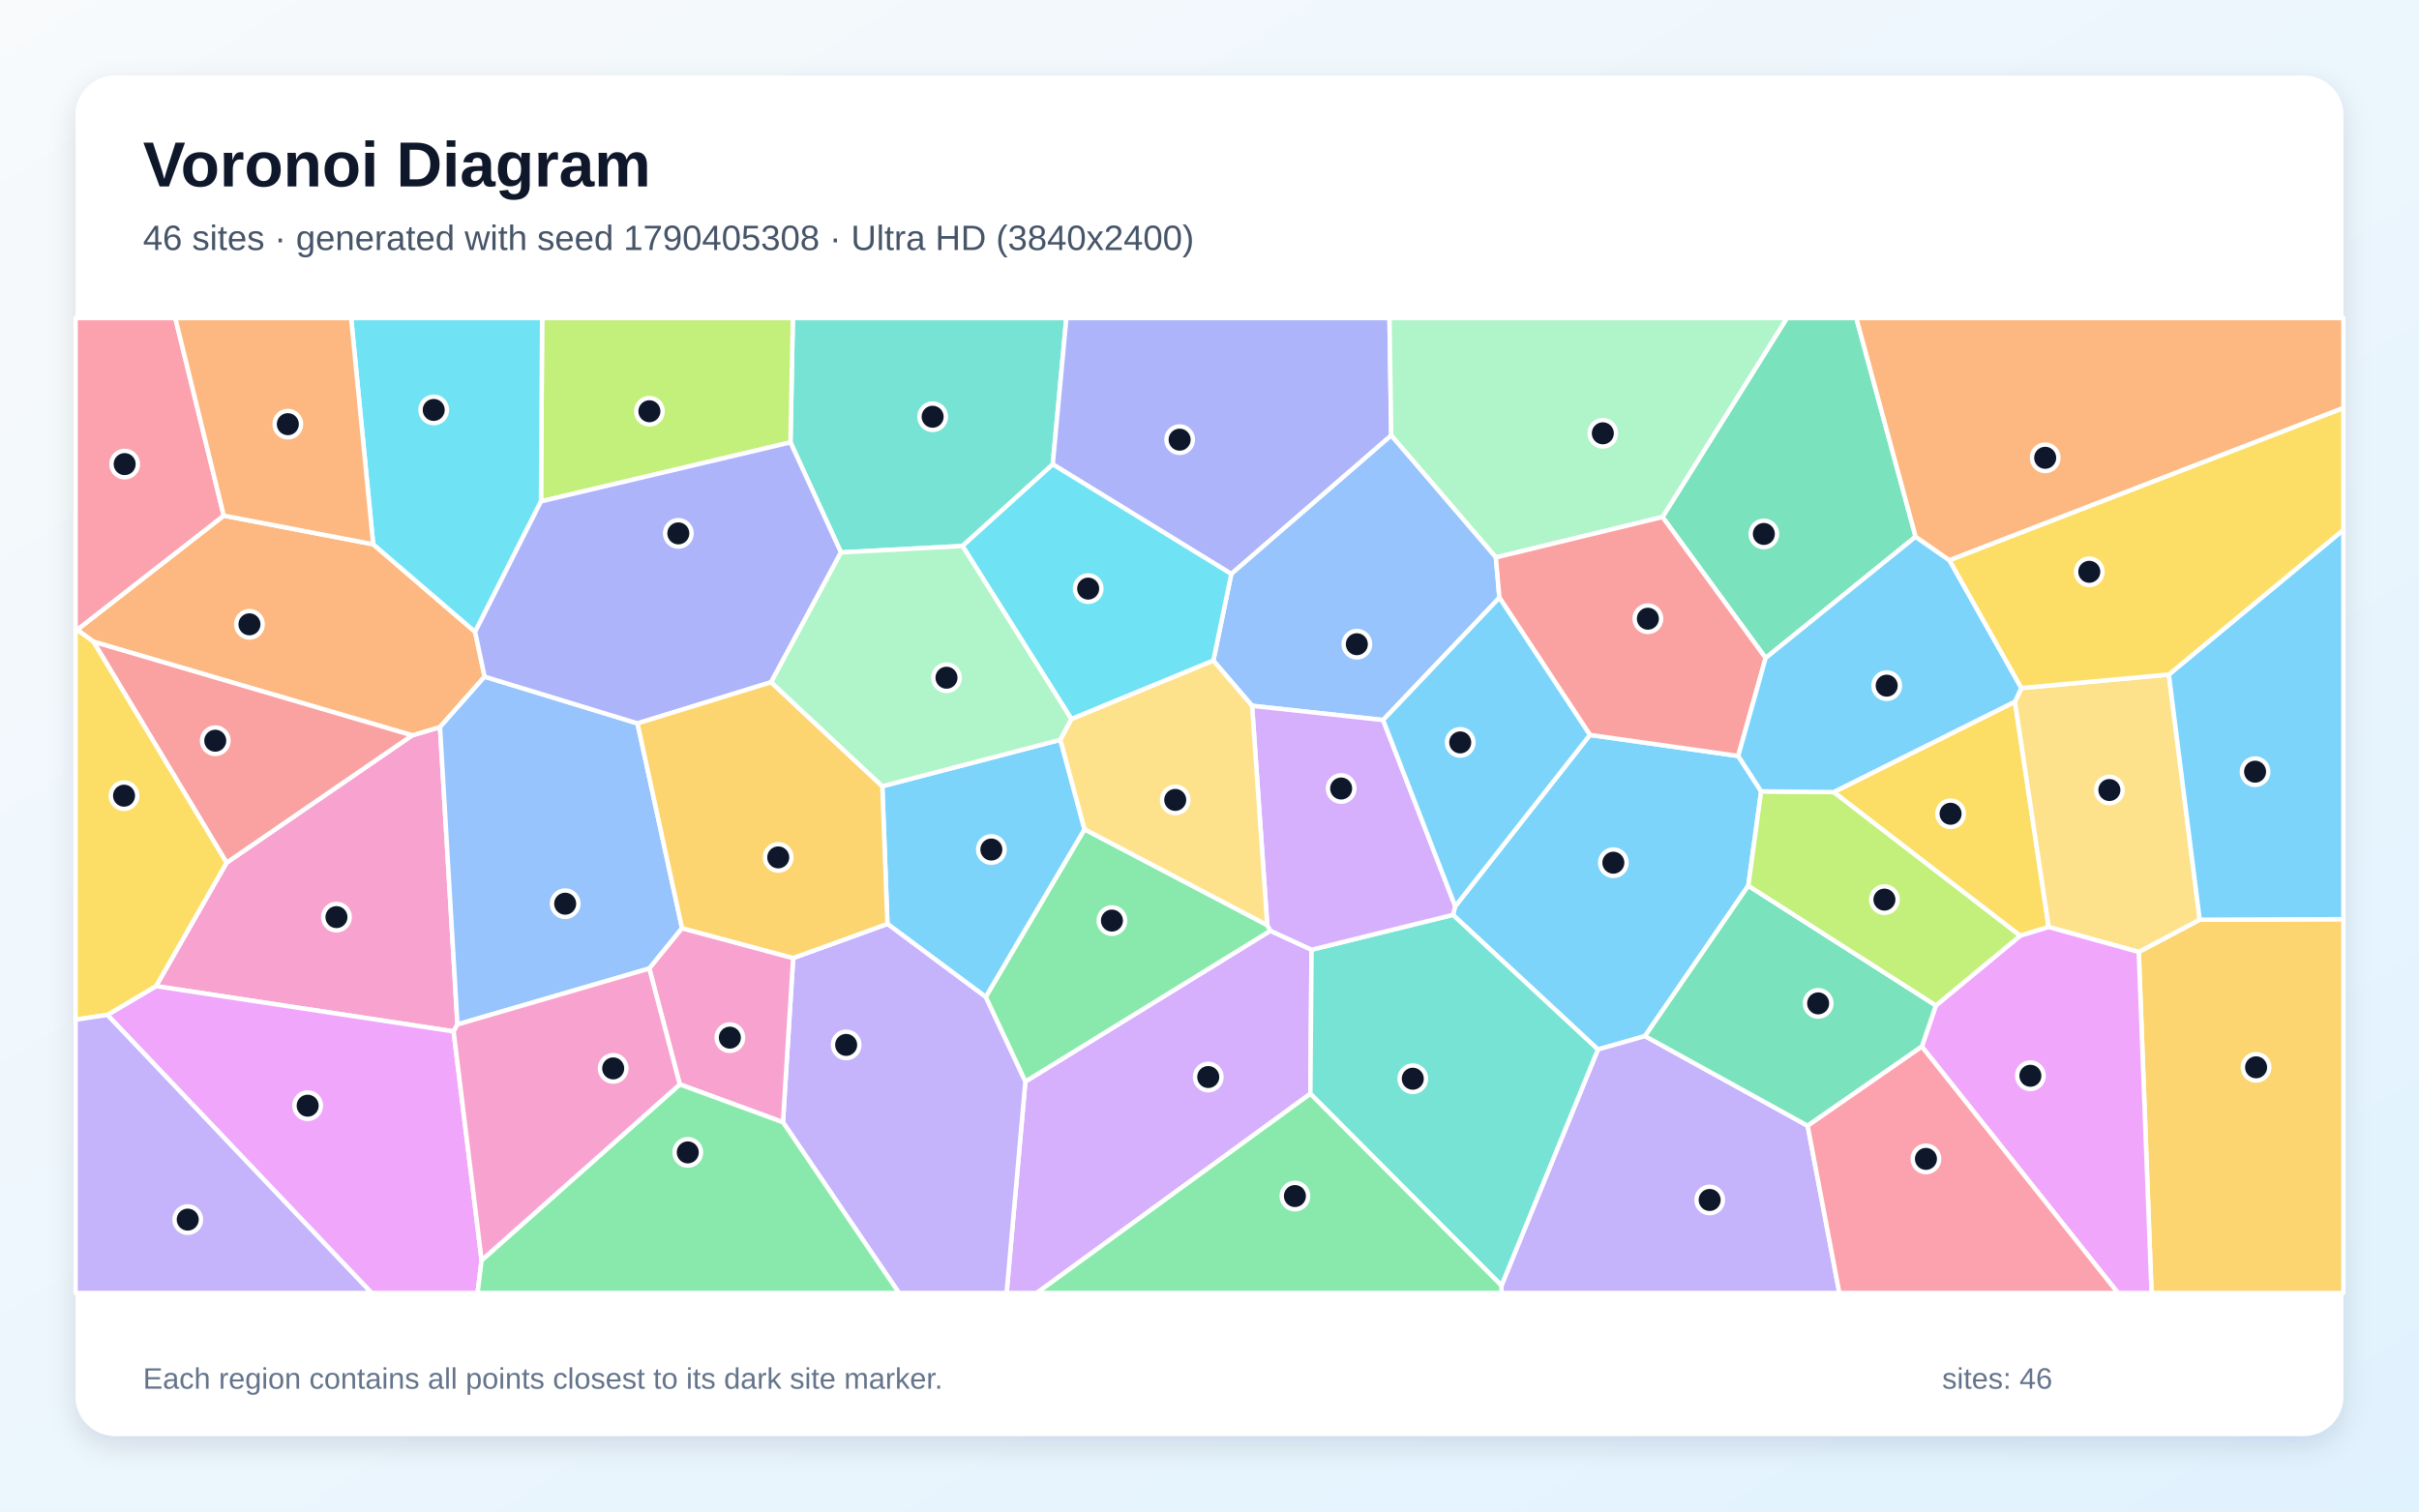
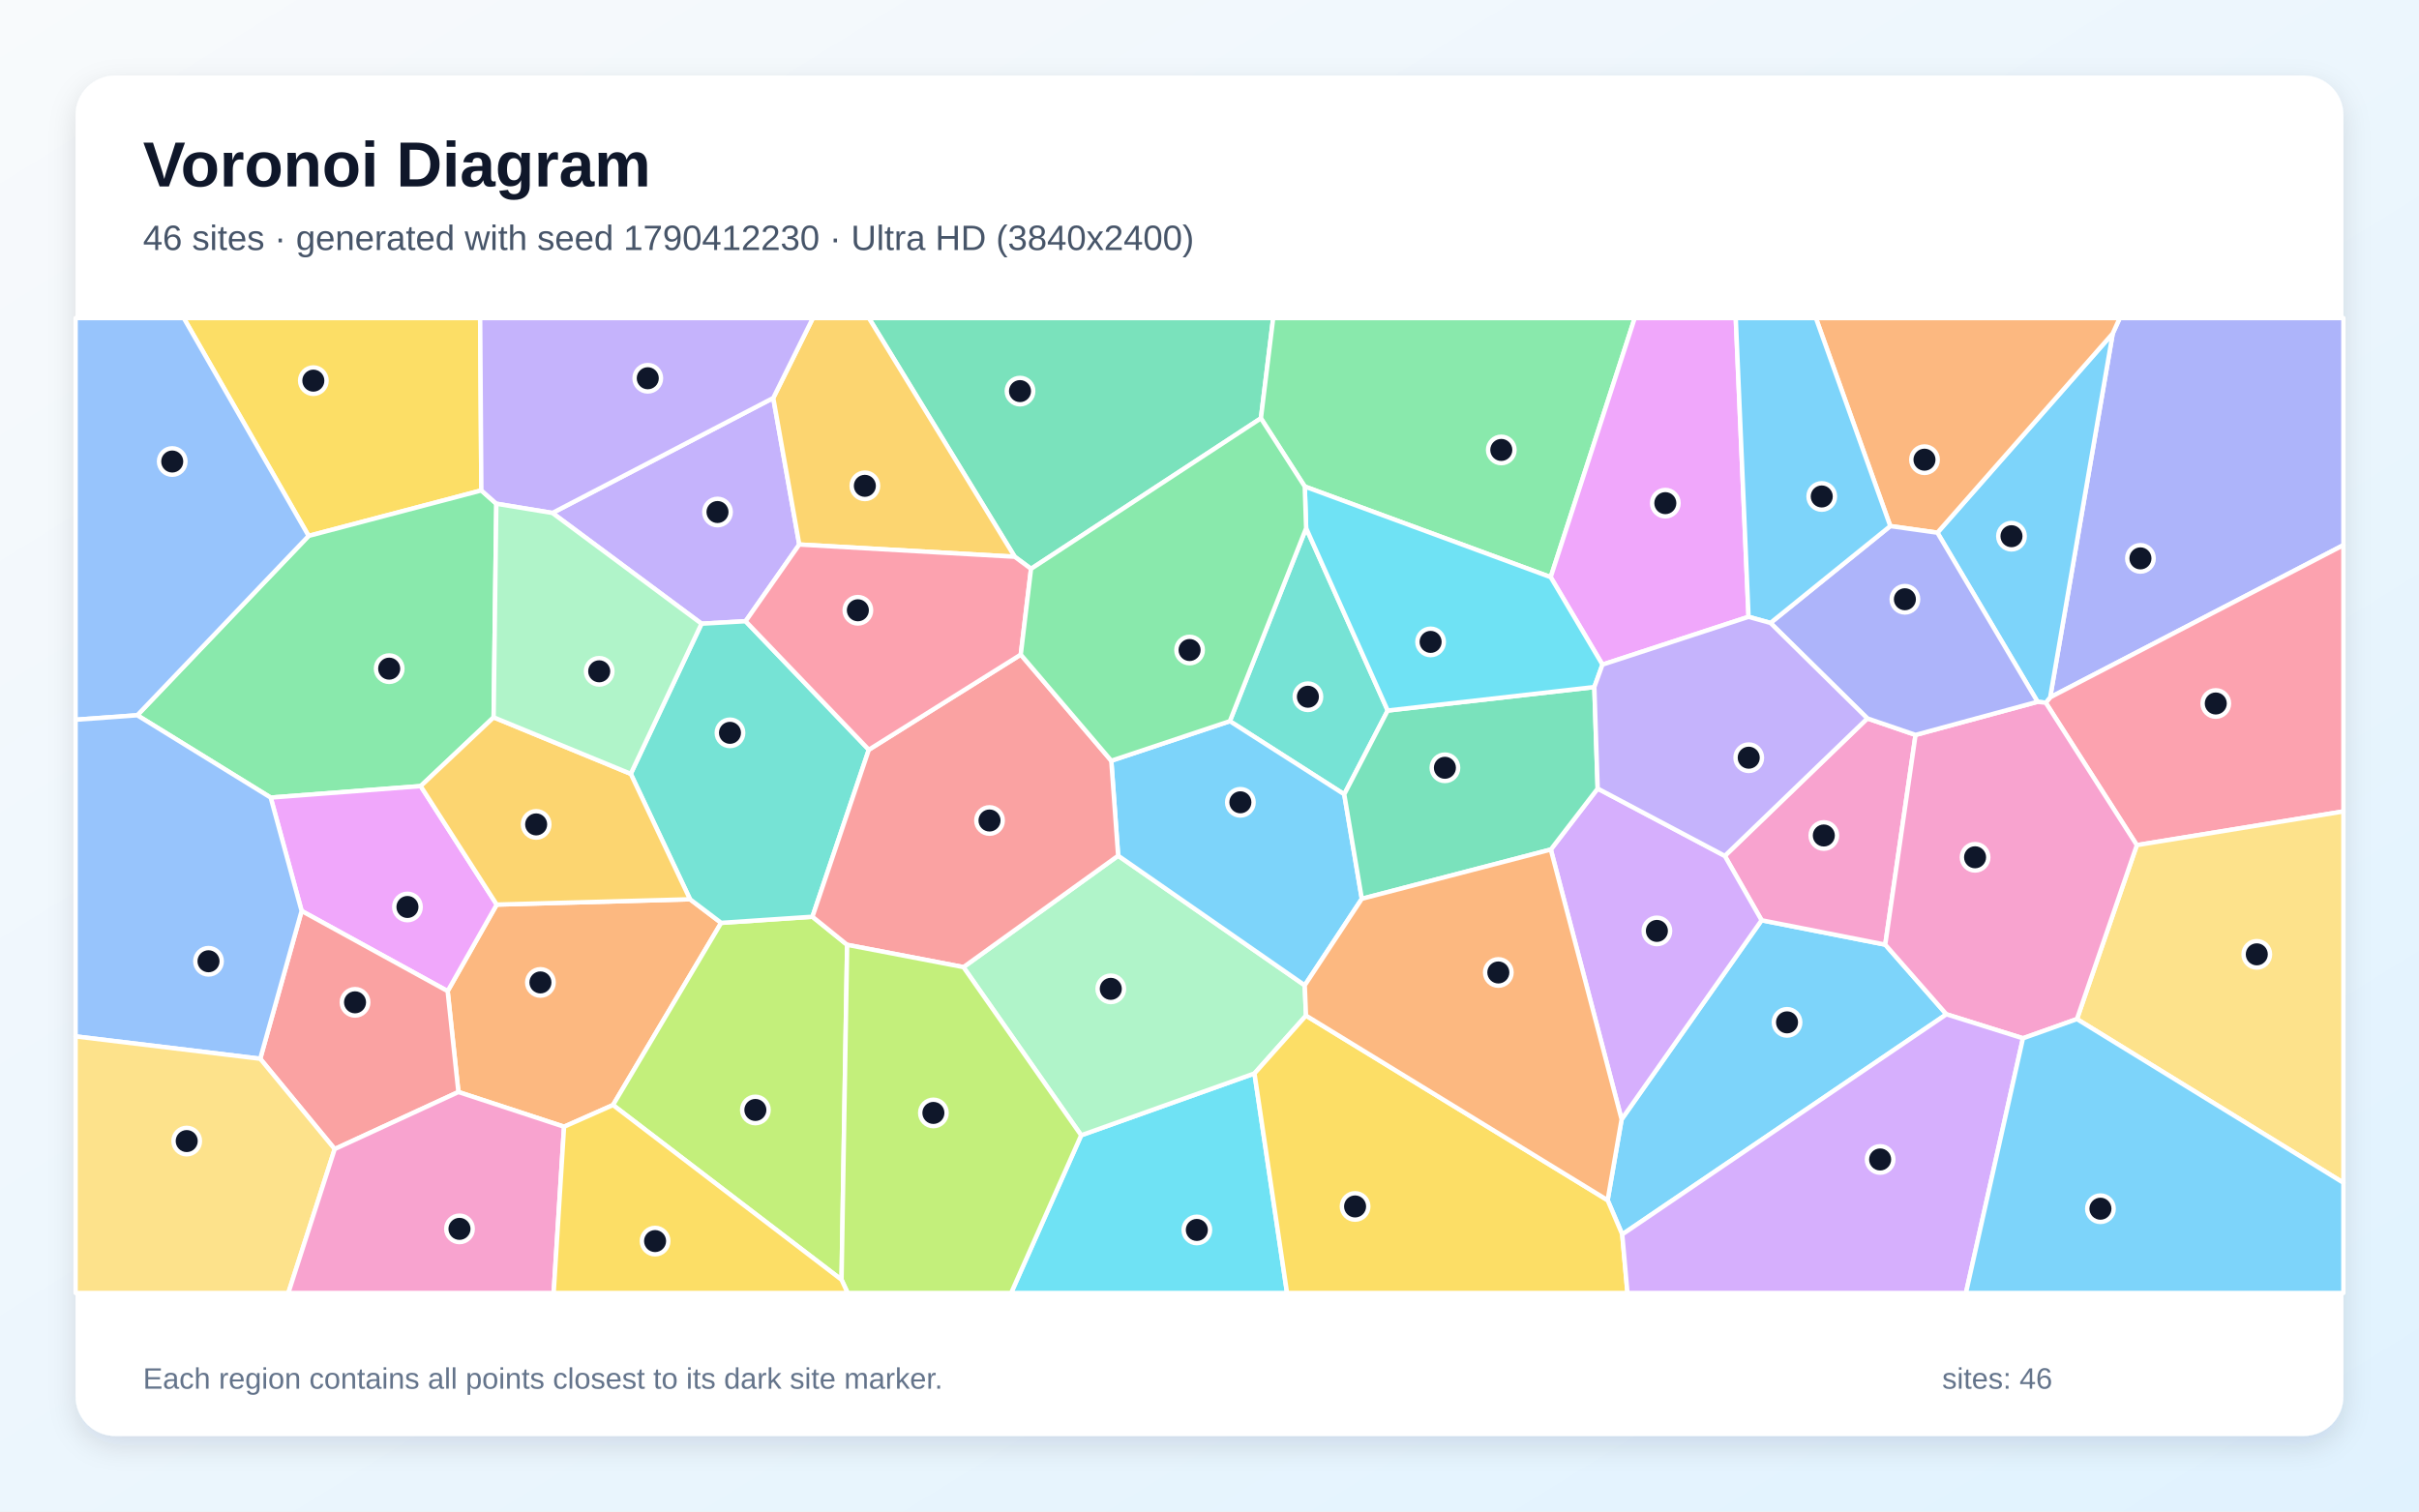
<svg xmlns="http://www.w3.org/2000/svg" width="3840" height="2400" viewBox="0 0 3840 2400" role="img" aria-labelledby="title description">
  <defs>
    <linearGradient id="background" x1="0" y1="0" x2="1" y2="1">
      <stop stop-color="#F8FAFC" />
      <stop offset="1" stop-color="#E0F2FE" />
    </linearGradient>
    <filter id="shadow" x="-5%" y="-5%" width="110%" height="110%">
      <feDropShadow dx="0" dy="15" stdDeviation="22" flood-color="#0F172A" flood-opacity=".12" />
    </filter>
  </defs>
  <rect width="3840" height="2400" fill="url(#background)" />
  <rect x="120" y="120" width="3600" height="2160" rx="63" fill="#FFFFFF" filter="url(#shadow)" />
  <g font-family="Arial, sans-serif">
    <text x="227" y="296" font-size="101" font-weight="700" fill="#0F172A">Voronoi Diagram</text>
-     <text x="227" y="397" font-size="56" fill="#475569">46 sites · generated with seed 1790405308 · Ultra HD (3840x2400)</text>
+     <text x="227" y="397" font-size="56" fill="#475569">46 sites · generated with seed 1790412230 · Ultra HD (3840x2400)</text>
  </g>
  <g stroke="#FFFFFF" stroke-width="7" stroke-linejoin="round">
-     <polygon points="2306.4,1452.6 2310.1,1439.0 2523.9,1166.9 2759.3,1200.3 2795.7,1256.5 2775.3,1406.4 2611.3,1645.1 2536.6,1666.4" fill="#38BDF8" fill-opacity="0.65" />
-     <polygon points="2383.5,2041.2 2536.6,1666.4 2611.3,1645.1 2869.5,1787.5 2919.9,2053.0 2383.4,2053.0" fill="#A78BFA" fill-opacity="0.65" />
-     <polygon points="720.1,1637.7 247.7,1565.8 359.7,1369.8 654.3,1167.6 698.5,1154.4 726.2,1626.6" fill="#F472B6" fill-opacity="0.65" />
-     <polygon points="122.4,1000.0 355.2,818.7 592.4,864.2 754.2,1003.3 769.3,1074.4 698.5,1154.4 654.3,1167.6 148.3,1018.9" fill="#FB923C" fill-opacity="0.65" />
-     <polygon points="3198.6,1114.1 3252.2,1472.0 3206.8,1485.8 2910.8,1257.7" fill="#FACC15" fill-opacity="0.65" />
-     <polygon points="2011.7,1468.9 2016.9,1478.0 1627.7,1717.6 1564.7,1583.0 1721.6,1316.7" fill="#4ADE80" fill-opacity="0.65" />
-     <polygon points="1671.2,737.3 1527.9,867.0 1335.0,877.2 1254.8,702.4 1258.6,505.0 1692.8,505.0" fill="#2DD4BF" fill-opacity="0.65" />
-     <polygon points="1082.7,1473.8 1030.7,1537.8 726.2,1626.6 698.5,1154.4 769.3,1074.4 1012.0,1148.6" fill="#60A5FA" fill-opacity="0.65" />
-     <polygon points="170.4,1611.5 247.7,1565.8 720.1,1637.7 764.5,2001.1 758.1,2053.0 589.8,2053.0" fill="#E879F9" fill-opacity="0.65" />
-     <polygon points="3040.9,852.2 2802.8,1044.8 2639.1,820.9 2836.6,505.0 2946.8,505.0" fill="#34D399" fill-opacity="0.65" />
-     <polygon points="148.3,1018.9 654.3,1167.6 359.7,1369.8" fill="#F87171" fill-opacity="0.65" />
-     <polygon points="1954.6,911.3 1671.2,737.3 1692.8,505.0 2205.7,505.0 2208.5,691.4" fill="#818CF8" fill-opacity="0.65" />
-     <polygon points="3395.1,1511.5 3491.9,1460.3 3720.0,1459.5 3720.0,2053.0 3415.4,2053.0" fill="#FBBF24" fill-opacity="0.65" />
-     <polygon points="1254.8,702.4 858.8,796.1 860.6,505.0 1258.6,505.0" fill="#A3E635" fill-opacity="0.65" />
-     <polygon points="1627.7,1717.6 2016.9,1478.0 2082.0,1508.0 2080.1,1736.7 1645.8,2053.0 1597.9,2053.0" fill="#C084FC" fill-opacity="0.65" />
-     <polygon points="355.2,818.7 122.4,1000.0 120.0,1000.0 120.0,505.0 278.3,505.0" fill="#FB7185" fill-opacity="0.65" />
-     <polygon points="858.8,796.1 754.2,1003.3 592.4,864.2 557.4,505.0 860.6,505.0" fill="#22D3EE" fill-opacity="0.65" />
-     <polygon points="2639.1,820.9 2374.6,885.1 2208.5,691.4 2205.7,505.0 2836.6,505.0" fill="#86EFAC" fill-opacity="0.65" />
-     <polygon points="3208.8,1092.5 3442.9,1071.0 3491.9,1460.3 3395.1,1511.5 3252.2,1472.0 3198.6,1114.1" fill="#FCD34D" fill-opacity="0.65" />
-     <polygon points="1408.7,1467.0 1400.6,1248.4 1683.3,1174.6 1721.6,1316.7 1564.7,1583.0" fill="#38BDF8" fill-opacity="0.65" />
-     <polygon points="3491.9,1460.3 3442.9,1071.0 3720.0,841.2 3720.0,1459.5" fill="#38BDF8" fill-opacity="0.65" />
-     <polygon points="1242.9,1781.9 1259.1,1521.2 1408.7,1467.0 1564.7,1583.0 1627.7,1717.6 1597.9,2053.0 1427.1,2053.0" fill="#A78BFA" fill-opacity="0.65" />
-     <polygon points="1079.1,1721.8 1030.7,1537.8 1082.7,1473.8 1259.1,1521.2 1242.9,1781.9" fill="#F472B6" fill-opacity="0.65" />
-     <polygon points="592.4,864.2 355.2,818.7 278.3,505.0 557.4,505.0" fill="#FB923C" fill-opacity="0.65" />
-     <polygon points="122.4,1000.0 148.3,1018.9 359.7,1369.8 247.7,1565.8 170.4,1611.5 120.0,1619.1 120.0,1000.0" fill="#FACC15" fill-opacity="0.65" />
-     <polygon points="764.5,2001.1 1079.1,1721.8 1242.9,1781.9 1427.1,2053.0 758.1,2053.0" fill="#4ADE80" fill-opacity="0.65" />
-     <polygon points="2080.1,1736.7 2082.0,1508.0 2306.4,1452.6 2536.6,1666.4 2383.5,2041.2" fill="#2DD4BF" fill-opacity="0.65" />
-     <polygon points="2195.6,1143.3 1987.6,1120.7 1926.1,1049.0 1954.6,911.3 2208.5,691.4 2374.6,885.1 2380.2,949.0" fill="#60A5FA" fill-opacity="0.65" />
-     <polygon points="3050.8,1661.8 3073.1,1596.5 3206.8,1485.8 3252.2,1472.0 3395.1,1511.5 3415.4,2053.0 3362.1,2053.0" fill="#E879F9" fill-opacity="0.65" />
-     <polygon points="3073.1,1596.5 3050.8,1661.8 2869.5,1787.5 2611.3,1645.1 2775.3,1406.4" fill="#34D399" fill-opacity="0.65" />
-     <polygon points="2380.2,949.0 2374.6,885.1 2639.1,820.9 2802.8,1044.8 2759.3,1200.3 2523.9,1166.9" fill="#F87171" fill-opacity="0.65" />
-     <polygon points="858.8,796.1 1254.8,702.4 1335.0,877.2 1224.1,1083.2 1012.0,1148.6 769.3,1074.4 754.2,1003.3" fill="#818CF8" fill-opacity="0.65" />
-     <polygon points="1259.1,1521.2 1082.7,1473.8 1012.0,1148.6 1224.1,1083.2 1400.6,1248.4 1408.7,1467.0" fill="#FBBF24" fill-opacity="0.65" />
-     <polygon points="3073.1,1596.5 2775.3,1406.4 2795.7,1256.5 2910.8,1257.7 3206.8,1485.8" fill="#A3E635" fill-opacity="0.65" />
-     <polygon points="2082.0,1508.0 2016.9,1478.0 2011.7,1468.9 1987.6,1120.7 2195.6,1143.3 2310.1,1439.0 2306.4,1452.6" fill="#C084FC" fill-opacity="0.65" />
-     <polygon points="2869.5,1787.5 3050.8,1661.8 3362.1,2053.0 2919.9,2053.0" fill="#FB7185" fill-opacity="0.65" />
-     <polygon points="1926.1,1049.0 1700.8,1141.8 1527.9,867.0 1671.2,737.3 1954.6,911.3" fill="#22D3EE" fill-opacity="0.65" />
-     <polygon points="1700.8,1141.8 1683.3,1174.6 1400.6,1248.4 1224.1,1083.2 1335.0,877.2 1527.9,867.0" fill="#86EFAC" fill-opacity="0.65" />
-     <polygon points="1700.8,1141.8 1926.1,1049.0 1987.6,1120.7 2011.7,1468.9 1721.6,1316.7 1683.3,1174.6" fill="#FCD34D" fill-opacity="0.65" />
-     <polygon points="2195.6,1143.3 2380.2,949.0 2523.9,1166.9 2310.1,1439.0" fill="#38BDF8" fill-opacity="0.65" />
-     <polygon points="3094.7,889.6 3208.8,1092.5 3198.6,1114.1 2910.8,1257.7 2795.7,1256.5 2759.3,1200.3 2802.8,1044.8 3040.9,852.2" fill="#38BDF8" fill-opacity="0.65" />
-     <polygon points="120.0,1619.1 170.4,1611.5 589.8,2053.0 120.0,2053.0" fill="#A78BFA" fill-opacity="0.65" />
-     <polygon points="764.5,2001.1 720.1,1637.7 726.2,1626.6 1030.7,1537.8 1079.1,1721.8" fill="#F472B6" fill-opacity="0.65" />
-     <polygon points="3094.7,889.6 3040.9,852.2 2946.8,505.0 3720.0,505.0 3720.0,647.9" fill="#FB923C" fill-opacity="0.65" />
-     <polygon points="3442.9,1071.0 3208.8,1092.5 3094.7,889.6 3720.0,647.9 3720.0,841.2" fill="#FACC15" fill-opacity="0.65" />
-     <polygon points="2080.1,1736.7 2383.5,2041.2 2383.4,2053.0 1645.8,2053.0" fill="#4ADE80" fill-opacity="0.65" />
+     <polygon points="2575.2,1960.0 2552.0,1905.7 2574.2,1777.3 2796.4,1461.2 2992.7,1499.9 3089.8,1610.5" fill="#38BDF8" fill-opacity="0.65" />
+     <polygon points="876.9,814.5 1227.5,631.9 1268.8,864.6 1183.6,986.4 1113.6,990.3" fill="#A78BFA" fill-opacity="0.65" />
+     <polygon points="2964.3,1140.7 3040.8,1166.9 2992.7,1499.9 2796.4,1461.2 2738.0,1359.0" fill="#F472B6" fill-opacity="0.65" />
+     <polygon points="895.4,1789.0 727.7,1733.9 710.6,1573.7 788.5,1436.3 1095.4,1427.9 1144.8,1465.3 973.1,1754.6" fill="#FB923C" fill-opacity="0.65" />
+     <polygon points="764.1,778.7 489.9,850.9 291.7,505.0 762.2,505.0" fill="#FACC15" fill-opacity="0.65" />
+     <polygon points="783.6,1139.0 667.8,1248.2 429.7,1266.4 217.9,1135.7 489.9,850.9 764.1,778.7 787.9,799.8" fill="#4ADE80" fill-opacity="0.65" />
+     <polygon points="2073.4,838.6 2202.9,1128.2 2133.9,1261.2 1952.3,1145.1" fill="#2DD4BF" fill-opacity="0.65" />
+     <polygon points="489.9,850.9 217.9,1135.7 120.0,1142.8 120.0,505.0 291.7,505.0" fill="#60A5FA" fill-opacity="0.65" />
+     <polygon points="478.8,1446.4 429.7,1266.4 667.8,1248.2 788.5,1436.3 710.6,1573.7" fill="#E879F9" fill-opacity="0.65" />
+     <polygon points="2001.6,664.2 1636.7,903.2 1610.8,884.0 1379.3,505.0 2021.1,505.0" fill="#34D399" fill-opacity="0.65" />
+     <polygon points="531.3,1824.5 413.1,1681.1 478.8,1446.4 710.6,1573.7 727.7,1733.9" fill="#F87171" fill-opacity="0.65" />
+     <polygon points="3254.5,1107.2 3353.8,529.5 3365.0,505.0 3720.0,505.0 3720.0,865.6" fill="#818CF8" fill-opacity="0.65" />
+     <polygon points="1610.8,884.0 1268.8,864.6 1227.5,631.9 1290.4,505.0 1379.3,505.0" fill="#FBBF24" fill-opacity="0.65" />
+     <polygon points="973.1,1754.6 1144.8,1465.3 1289.7,1455.6 1344.8,1500.2 1335.9,2032.0" fill="#A3E635" fill-opacity="0.65" />
+     <polygon points="2461.8,1348.9 2536.2,1252.1 2738.0,1359.0 2796.4,1461.2 2574.2,1777.3" fill="#C084FC" fill-opacity="0.65" />
+     <polygon points="3392.1,1341.9 3247.5,1115.8 3254.5,1107.2 3720.0,865.6 3720.0,1288.4" fill="#FB7185" fill-opacity="0.65" />
+     <polygon points="1716.3,1802.6 1991.4,1704.4 2043.1,2053.0 1605.1,2053.0" fill="#22D3EE" fill-opacity="0.65" />
+     <polygon points="1529.4,1535.6 1775.0,1358.7 2071.2,1564.5 2073.2,1612.6 1991.4,1704.4 1716.3,1802.6" fill="#86EFAC" fill-opacity="0.65" />
+     <polygon points="3297.0,1618.1 3392.1,1341.9 3720.0,1288.4 3720.0,1878.0" fill="#FCD34D" fill-opacity="0.65" />
+     <polygon points="3075.5,845.8 3353.8,529.5 3254.5,1107.2 3247.5,1115.8 3234.5,1114.3" fill="#38BDF8" fill-opacity="0.65" />
+     <polygon points="2161.8,1427.1 2071.2,1564.5 1775.0,1358.7 1764.1,1207.9 1952.3,1145.1 2133.9,1261.2" fill="#38BDF8" fill-opacity="0.65" />
+     <polygon points="1227.5,631.9 876.9,814.5 787.9,799.8 764.1,778.7 762.2,505.0 1290.4,505.0" fill="#A78BFA" fill-opacity="0.65" />
+     <polygon points="3297.0,1618.1 3211.3,1648.6 3089.8,1610.5 2992.7,1499.9 3040.8,1166.9 3234.5,1114.3 3247.5,1115.8 3392.1,1341.9" fill="#F472B6" fill-opacity="0.65" />
+     <polygon points="3353.8,529.5 3075.5,845.8 3000.7,835.3 2882.6,505.0 3365.0,505.0" fill="#FB923C" fill-opacity="0.65" />
+     <polygon points="1991.4,1704.4 2073.2,1612.6 2552.0,1905.7 2575.2,1960.0 2583.5,2053.0 2043.1,2053.0" fill="#FACC15" fill-opacity="0.65" />
+     <polygon points="2461.6,916.4 2071.2,772.5 2001.6,664.2 2021.1,505.0 2595.0,505.0" fill="#4ADE80" fill-opacity="0.65" />
+     <polygon points="1379.2,1190.4 1289.7,1455.6 1144.8,1465.3 1095.4,1427.9 1001.3,1228.7 1113.6,990.3 1183.6,986.4" fill="#2DD4BF" fill-opacity="0.65" />
+     <polygon points="120.0,1645.6 120.0,1142.8 217.9,1135.7 429.7,1266.4 478.8,1446.4 413.1,1681.1" fill="#60A5FA" fill-opacity="0.65" />
+     <polygon points="2775.7,979.4 2543.8,1055.3 2461.6,916.4 2595.0,505.0 2755.4,505.0" fill="#E879F9" fill-opacity="0.65" />
+     <polygon points="2536.2,1252.1 2461.8,1348.9 2161.8,1427.1 2133.9,1261.2 2202.9,1128.2 2530.9,1090.9" fill="#34D399" fill-opacity="0.65" />
+     <polygon points="1764.1,1207.9 1775.0,1358.7 1529.4,1535.6 1344.8,1500.2 1289.7,1455.6 1379.2,1190.4 1620.4,1039.4" fill="#F87171" fill-opacity="0.65" />
+     <polygon points="2810.5,989.1 3000.7,835.3 3075.5,845.8 3234.5,1114.3 3040.8,1166.9 2964.3,1140.7" fill="#818CF8" fill-opacity="0.65" />
+     <polygon points="1001.3,1228.7 1095.4,1427.9 788.5,1436.3 667.8,1248.2 783.6,1139.0" fill="#FBBF24" fill-opacity="0.65" />
+     <polygon points="1335.9,2032.0 1344.8,1500.2 1529.4,1535.6 1716.3,1802.6 1605.1,2053.0 1345.6,2053.0" fill="#A3E635" fill-opacity="0.65" />
+     <polygon points="2575.2,1960.0 3089.8,1610.5 3211.3,1648.6 3120.8,2053.0 2583.5,2053.0" fill="#C084FC" fill-opacity="0.65" />
+     <polygon points="1610.8,884.0 1636.7,903.2 1620.4,1039.4 1379.2,1190.4 1183.6,986.4 1268.8,864.6" fill="#FB7185" fill-opacity="0.65" />
+     <polygon points="2543.8,1055.3 2530.9,1090.9 2202.9,1128.2 2073.4,838.6 2071.2,772.5 2461.6,916.4" fill="#22D3EE" fill-opacity="0.65" />
+     <polygon points="1001.3,1228.7 783.6,1139.0 787.9,799.8 876.9,814.5 1113.6,990.3" fill="#86EFAC" fill-opacity="0.65" />
+     <polygon points="120.0,1645.6 413.1,1681.1 531.3,1824.5 457.7,2053.0 120.0,2053.0" fill="#FCD34D" fill-opacity="0.65" />
+     <polygon points="3000.7,835.3 2810.5,989.1 2775.7,979.4 2755.4,505.0 2882.6,505.0" fill="#38BDF8" fill-opacity="0.65" />
+     <polygon points="3211.3,1648.6 3297.0,1618.1 3720.0,1878.0 3720.0,2053.0 3120.8,2053.0" fill="#38BDF8" fill-opacity="0.65" />
+     <polygon points="2530.9,1090.9 2543.8,1055.3 2775.7,979.4 2810.5,989.1 2964.3,1140.7 2738.0,1359.0 2536.2,1252.1" fill="#A78BFA" fill-opacity="0.65" />
+     <polygon points="531.3,1824.5 727.7,1733.9 895.4,1789.0 878.9,2053.0 457.7,2053.0" fill="#F472B6" fill-opacity="0.65" />
+     <polygon points="2073.2,1612.6 2071.2,1564.5 2161.8,1427.1 2461.8,1348.9 2574.2,1777.3 2552.0,1905.7" fill="#FB923C" fill-opacity="0.65" />
+     <polygon points="895.4,1789.0 973.1,1754.6 1335.9,2032.0 1345.6,2053.0 878.9,2053.0" fill="#FACC15" fill-opacity="0.65" />
+     <polygon points="1764.1,1207.9 1620.4,1039.4 1636.7,903.2 2001.6,664.2 2071.2,772.5 2073.4,838.6 1952.3,1145.1" fill="#4ADE80" fill-opacity="0.65" />
  </g>
  <g>
-     <circle cx="2561.1" cy="1369.8" r="21" fill="#0F172A" stroke="#FFFFFF" stroke-width="7" />
-     <circle cx="2714.0" cy="1905.3" r="21" fill="#0F172A" stroke="#FFFFFF" stroke-width="7" />
-     <circle cx="534.1" cy="1456.2" r="21" fill="#0F172A" stroke="#FFFFFF" stroke-width="7" />
-     <circle cx="396.0" cy="991.3" r="21" fill="#0F172A" stroke="#FFFFFF" stroke-width="7" />
-     <circle cx="3096.4" cy="1292.1" r="21" fill="#0F172A" stroke="#FFFFFF" stroke-width="7" />
-     <circle cx="1765.1" cy="1461.7" r="21" fill="#0F172A" stroke="#FFFFFF" stroke-width="7" />
-     <circle cx="1480.5" cy="661.7" r="21" fill="#0F172A" stroke="#FFFFFF" stroke-width="7" />
-     <circle cx="897.2" cy="1434.9" r="21" fill="#0F172A" stroke="#FFFFFF" stroke-width="7" />
-     <circle cx="488.4" cy="1755.6" r="21" fill="#0F172A" stroke="#FFFFFF" stroke-width="7" />
-     <circle cx="2800.0" cy="847.8" r="21" fill="#0F172A" stroke="#FFFFFF" stroke-width="7" />
-     <circle cx="341.7" cy="1176.1" r="21" fill="#0F172A" stroke="#FFFFFF" stroke-width="7" />
-     <circle cx="1872.6" cy="698.1" r="21" fill="#0F172A" stroke="#FFFFFF" stroke-width="7" />
-     <circle cx="3581.4" cy="1694.7" r="21" fill="#0F172A" stroke="#FFFFFF" stroke-width="7" />
-     <circle cx="1030.9" cy="653.0" r="21" fill="#0F172A" stroke="#FFFFFF" stroke-width="7" />
-     <circle cx="1918.0" cy="1710.1" r="21" fill="#0F172A" stroke="#FFFFFF" stroke-width="7" />
-     <circle cx="197.9" cy="736.9" r="21" fill="#0F172A" stroke="#FFFFFF" stroke-width="7" />
-     <circle cx="688.5" cy="650.9" r="21" fill="#0F172A" stroke="#FFFFFF" stroke-width="7" />
-     <circle cx="2544.4" cy="688.0" r="21" fill="#0F172A" stroke="#FFFFFF" stroke-width="7" />
-     <circle cx="3348.5" cy="1254.4" r="21" fill="#0F172A" stroke="#FFFFFF" stroke-width="7" />
-     <circle cx="1573.7" cy="1348.9" r="21" fill="#0F172A" stroke="#FFFFFF" stroke-width="7" />
-     <circle cx="3579.8" cy="1225.3" r="21" fill="#0F172A" stroke="#FFFFFF" stroke-width="7" />
-     <circle cx="1343.2" cy="1659.1" r="21" fill="#0F172A" stroke="#FFFFFF" stroke-width="7" />
-     <circle cx="1158.6" cy="1647.6" r="21" fill="#0F172A" stroke="#FFFFFF" stroke-width="7" />
-     <circle cx="456.9" cy="673.5" r="21" fill="#0F172A" stroke="#FFFFFF" stroke-width="7" />
-     <circle cx="196.9" cy="1263.4" r="21" fill="#0F172A" stroke="#FFFFFF" stroke-width="7" />
-     <circle cx="1091.8" cy="1829.8" r="21" fill="#0F172A" stroke="#FFFFFF" stroke-width="7" />
-     <circle cx="2242.7" cy="1712.8" r="21" fill="#0F172A" stroke="#FFFFFF" stroke-width="7" />
-     <circle cx="2153.9" cy="1022.9" r="21" fill="#0F172A" stroke="#FFFFFF" stroke-width="7" />
-     <circle cx="3223.1" cy="1708.1" r="21" fill="#0F172A" stroke="#FFFFFF" stroke-width="7" />
-     <circle cx="2886.2" cy="1593.2" r="21" fill="#0F172A" stroke="#FFFFFF" stroke-width="7" />
-     <circle cx="2615.9" cy="982.4" r="21" fill="#0F172A" stroke="#FFFFFF" stroke-width="7" />
-     <circle cx="1076.8" cy="846.9" r="21" fill="#0F172A" stroke="#FFFFFF" stroke-width="7" />
-     <circle cx="1235.4" cy="1361.4" r="21" fill="#0F172A" stroke="#FFFFFF" stroke-width="7" />
-     <circle cx="2991.4" cy="1428.4" r="21" fill="#0F172A" stroke="#FFFFFF" stroke-width="7" />
-     <circle cx="2129.0" cy="1252.0" r="21" fill="#0F172A" stroke="#FFFFFF" stroke-width="7" />
-     <circle cx="3057.3" cy="1840.1" r="21" fill="#0F172A" stroke="#FFFFFF" stroke-width="7" />
-     <circle cx="1727.4" cy="934.6" r="21" fill="#0F172A" stroke="#FFFFFF" stroke-width="7" />
-     <circle cx="1502.5" cy="1076.1" r="21" fill="#0F172A" stroke="#FFFFFF" stroke-width="7" />
-     <circle cx="1865.6" cy="1270.1" r="21" fill="#0F172A" stroke="#FFFFFF" stroke-width="7" />
-     <circle cx="2318.0" cy="1178.8" r="21" fill="#0F172A" stroke="#FFFFFF" stroke-width="7" />
-     <circle cx="2995.0" cy="1088.7" r="21" fill="#0F172A" stroke="#FFFFFF" stroke-width="7" />
-     <circle cx="298.0" cy="1936.5" r="21" fill="#0F172A" stroke="#FFFFFF" stroke-width="7" />
-     <circle cx="973.4" cy="1696.4" r="21" fill="#0F172A" stroke="#FFFFFF" stroke-width="7" />
-     <circle cx="3246.6" cy="726.9" r="21" fill="#0F172A" stroke="#FFFFFF" stroke-width="7" />
-     <circle cx="3316.6" cy="907.9" r="21" fill="#0F172A" stroke="#FFFFFF" stroke-width="7" />
-     <circle cx="2055.6" cy="1899.1" r="21" fill="#0F172A" stroke="#FFFFFF" stroke-width="7" />
+     <circle cx="2836.8" cy="1623.3" r="21" fill="#0F172A" stroke="#FFFFFF" stroke-width="7" />
+     <circle cx="1139.0" cy="813.0" r="21" fill="#0F172A" stroke="#FFFFFF" stroke-width="7" />
+     <circle cx="2895.2" cy="1326.6" r="21" fill="#0F172A" stroke="#FFFFFF" stroke-width="7" />
+     <circle cx="857.9" cy="1559.9" r="21" fill="#0F172A" stroke="#FFFFFF" stroke-width="7" />
+     <circle cx="497.4" cy="604.4" r="21" fill="#0F172A" stroke="#FFFFFF" stroke-width="7" />
+     <circle cx="617.8" cy="1061.7" r="21" fill="#0F172A" stroke="#FFFFFF" stroke-width="7" />
+     <circle cx="2076.2" cy="1106.3" r="21" fill="#0F172A" stroke="#FFFFFF" stroke-width="7" />
+     <circle cx="273.4" cy="732.8" r="21" fill="#0F172A" stroke="#FFFFFF" stroke-width="7" />
+     <circle cx="646.8" cy="1440.1" r="21" fill="#0F172A" stroke="#FFFFFF" stroke-width="7" />
+     <circle cx="1619.2" cy="621.0" r="21" fill="#0F172A" stroke="#FFFFFF" stroke-width="7" />
+     <circle cx="563.6" cy="1591.5" r="21" fill="#0F172A" stroke="#FFFFFF" stroke-width="7" />
+     <circle cx="3397.8" cy="886.6" r="21" fill="#0F172A" stroke="#FFFFFF" stroke-width="7" />
+     <circle cx="1372.9" cy="771.4" r="21" fill="#0F172A" stroke="#FFFFFF" stroke-width="7" />
+     <circle cx="1199.1" cy="1762.4" r="21" fill="#0F172A" stroke="#FFFFFF" stroke-width="7" />
+     <circle cx="2630.2" cy="1478.1" r="21" fill="#0F172A" stroke="#FFFFFF" stroke-width="7" />
+     <circle cx="3517.4" cy="1117.0" r="21" fill="#0F172A" stroke="#FFFFFF" stroke-width="7" />
+     <circle cx="1899.9" cy="1952.9" r="21" fill="#0F172A" stroke="#FFFFFF" stroke-width="7" />
+     <circle cx="1763.3" cy="1570.1" r="21" fill="#0F172A" stroke="#FFFFFF" stroke-width="7" />
+     <circle cx="3582.5" cy="1515.3" r="21" fill="#0F172A" stroke="#FFFFFF" stroke-width="7" />
+     <circle cx="3193.1" cy="851.4" r="21" fill="#0F172A" stroke="#FFFFFF" stroke-width="7" />
+     <circle cx="1969.0" cy="1273.9" r="21" fill="#0F172A" stroke="#FFFFFF" stroke-width="7" />
+     <circle cx="1028.3" cy="600.6" r="21" fill="#0F172A" stroke="#FFFFFF" stroke-width="7" />
+     <circle cx="3135.3" cy="1361.2" r="21" fill="#0F172A" stroke="#FFFFFF" stroke-width="7" />
+     <circle cx="3055.0" cy="729.9" r="21" fill="#0F172A" stroke="#FFFFFF" stroke-width="7" />
+     <circle cx="2151.1" cy="1915.6" r="21" fill="#0F172A" stroke="#FFFFFF" stroke-width="7" />
+     <circle cx="2383.2" cy="714.4" r="21" fill="#0F172A" stroke="#FFFFFF" stroke-width="7" />
+     <circle cx="1158.8" cy="1163.6" r="21" fill="#0F172A" stroke="#FFFFFF" stroke-width="7" />
+     <circle cx="331.0" cy="1526.3" r="21" fill="#0F172A" stroke="#FFFFFF" stroke-width="7" />
+     <circle cx="2643.6" cy="798.9" r="21" fill="#0F172A" stroke="#FFFFFF" stroke-width="7" />
+     <circle cx="2293.7" cy="1219.1" r="21" fill="#0F172A" stroke="#FFFFFF" stroke-width="7" />
+     <circle cx="1570.8" cy="1302.8" r="21" fill="#0F172A" stroke="#FFFFFF" stroke-width="7" />
+     <circle cx="3023.9" cy="951.5" r="21" fill="#0F172A" stroke="#FFFFFF" stroke-width="7" />
+     <circle cx="851.1" cy="1309.0" r="21" fill="#0F172A" stroke="#FFFFFF" stroke-width="7" />
+     <circle cx="1481.7" cy="1767.1" r="21" fill="#0F172A" stroke="#FFFFFF" stroke-width="7" />
+     <circle cx="2984.6" cy="1841.0" r="21" fill="#0F172A" stroke="#FFFFFF" stroke-width="7" />
+     <circle cx="1361.8" cy="969.0" r="21" fill="#0F172A" stroke="#FFFFFF" stroke-width="7" />
+     <circle cx="2271.0" cy="1019.2" r="21" fill="#0F172A" stroke="#FFFFFF" stroke-width="7" />
+     <circle cx="951.2" cy="1065.9" r="21" fill="#0F172A" stroke="#FFFFFF" stroke-width="7" />
+     <circle cx="296.4" cy="1811.8" r="21" fill="#0F172A" stroke="#FFFFFF" stroke-width="7" />
+     <circle cx="2891.9" cy="788.3" r="21" fill="#0F172A" stroke="#FFFFFF" stroke-width="7" />
+     <circle cx="3334.3" cy="1919.2" r="21" fill="#0F172A" stroke="#FFFFFF" stroke-width="7" />
+     <circle cx="2776.0" cy="1203.1" r="21" fill="#0F172A" stroke="#FFFFFF" stroke-width="7" />
+     <circle cx="729.4" cy="1951.2" r="21" fill="#0F172A" stroke="#FFFFFF" stroke-width="7" />
+     <circle cx="2378.5" cy="1544.1" r="21" fill="#0F172A" stroke="#FFFFFF" stroke-width="7" />
+     <circle cx="1039.9" cy="1970.6" r="21" fill="#0F172A" stroke="#FFFFFF" stroke-width="7" />
+     <circle cx="1888.4" cy="1032.1" r="21" fill="#0F172A" stroke="#FFFFFF" stroke-width="7" />
  </g>
  <g font-family="Arial, sans-serif" font-size="47" fill="#64748B">
    <text x="227" y="2205">Each region contains all points closest to its dark site marker.</text>
    <text x="3083" y="2205">sites: 46</text>
  </g>
</svg>
